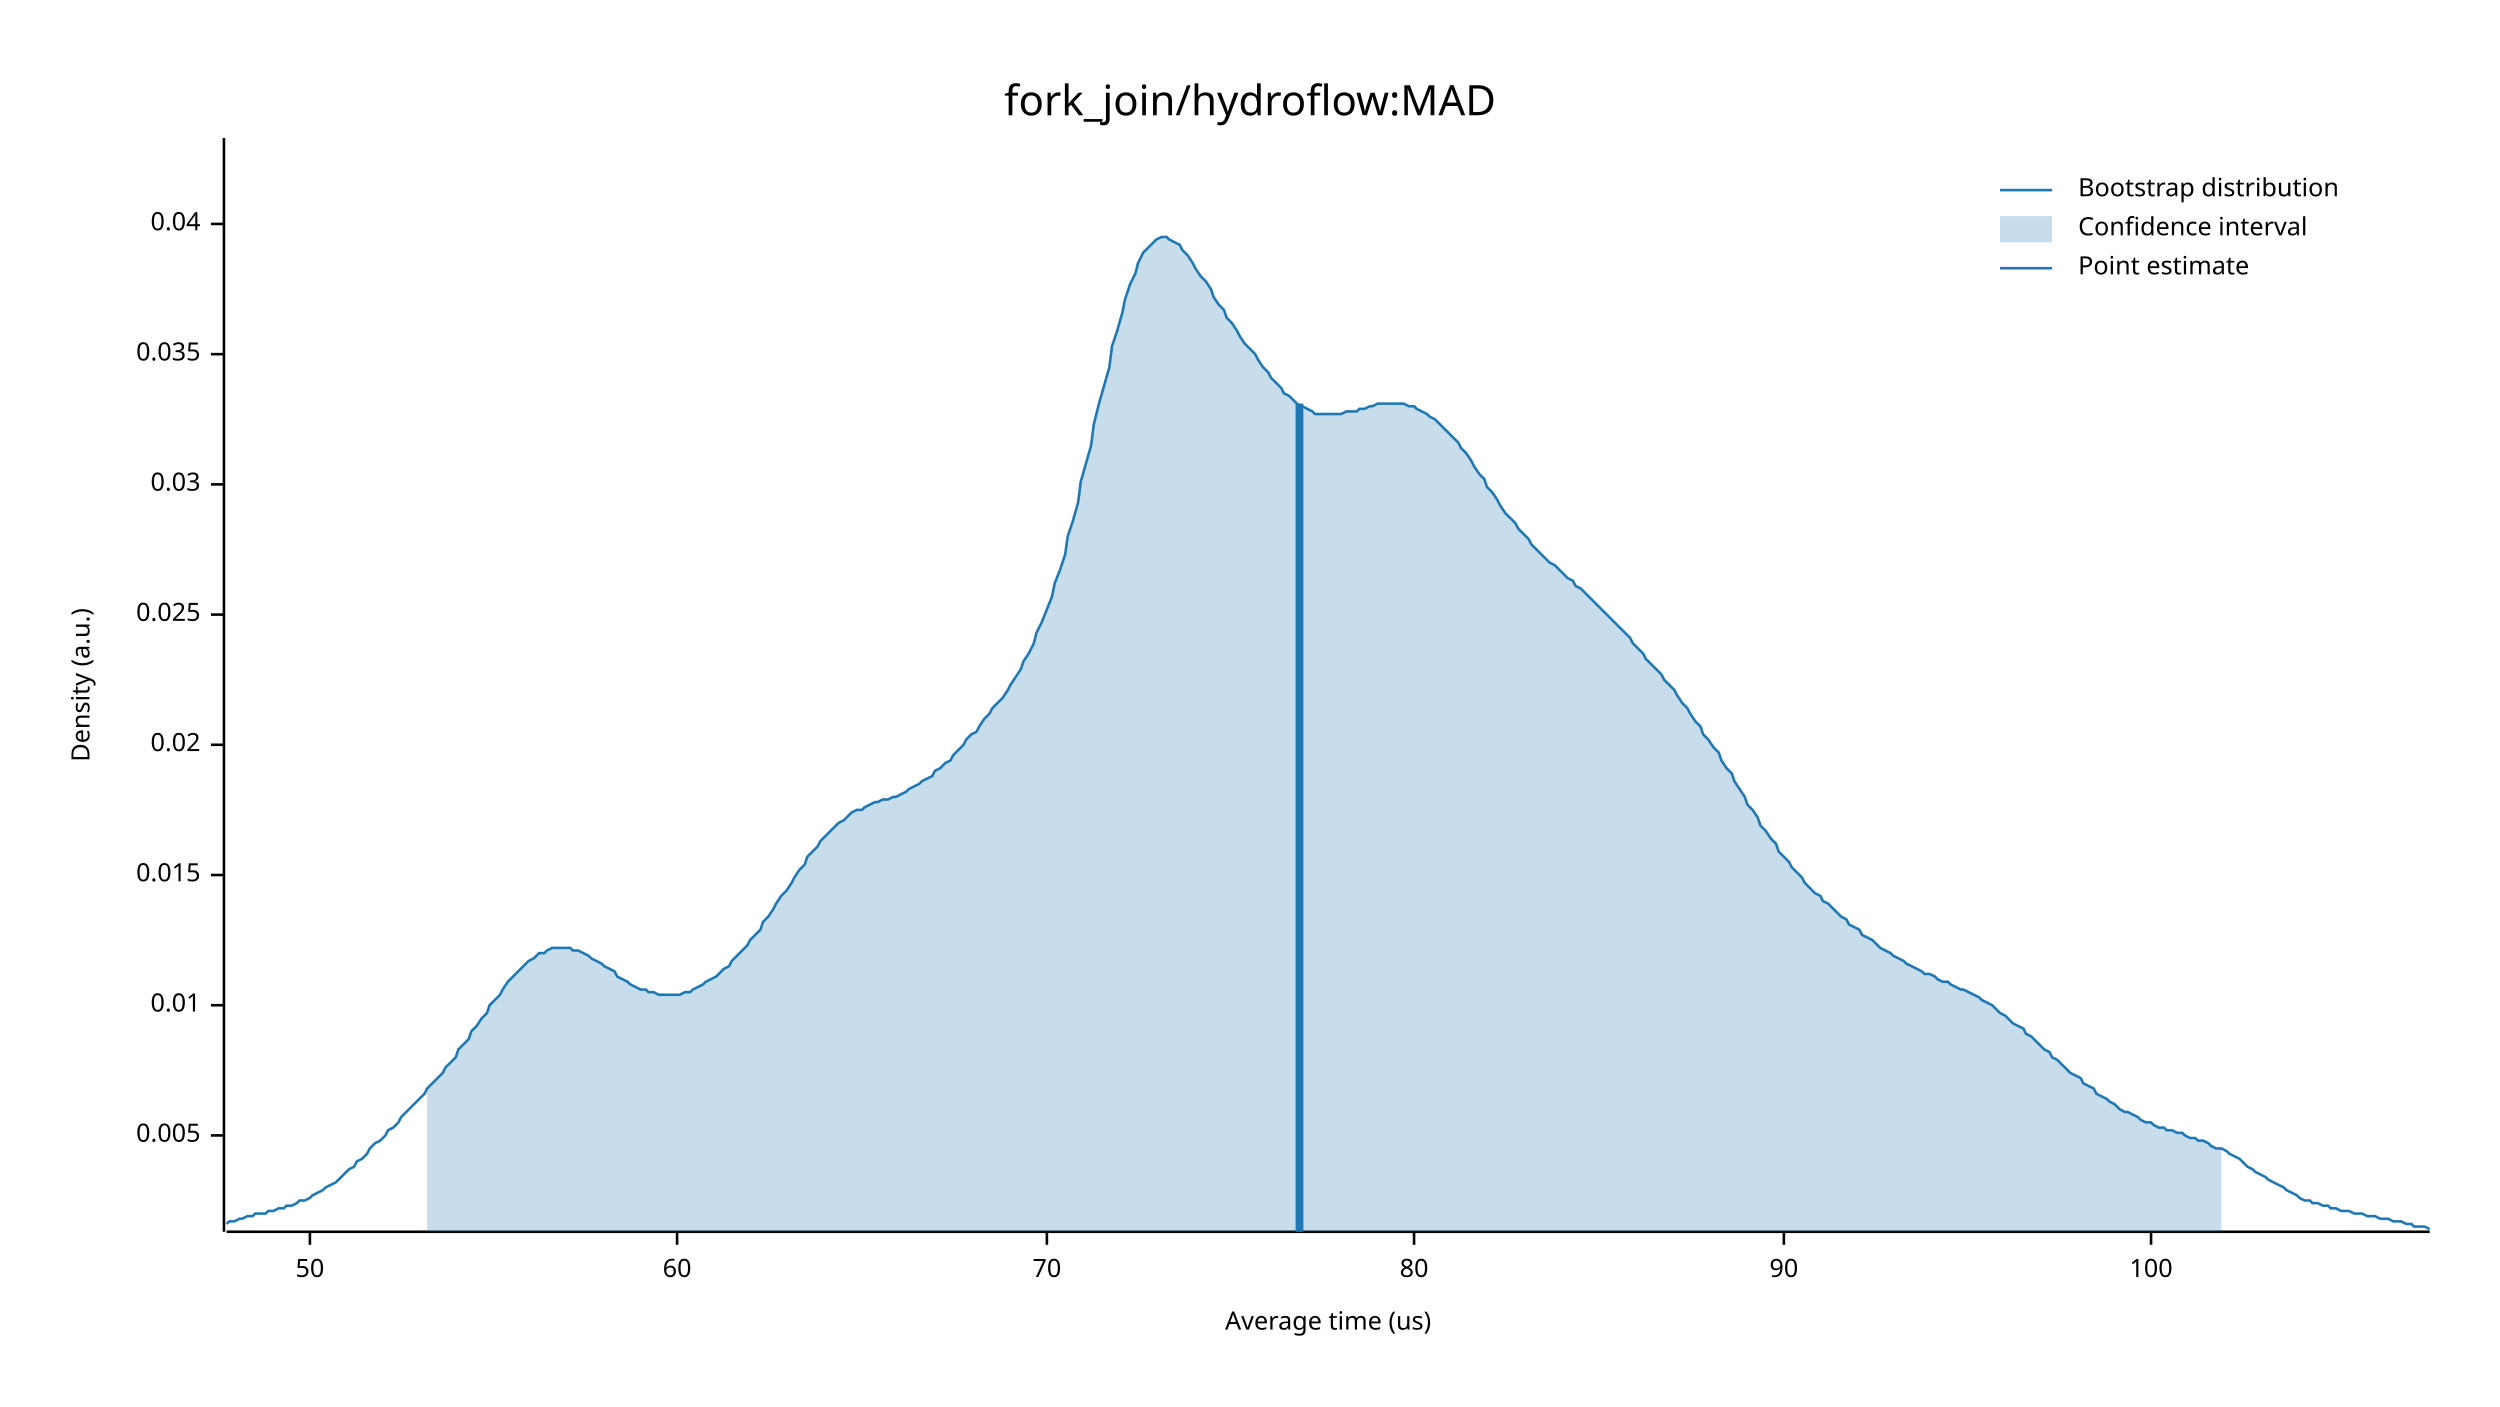
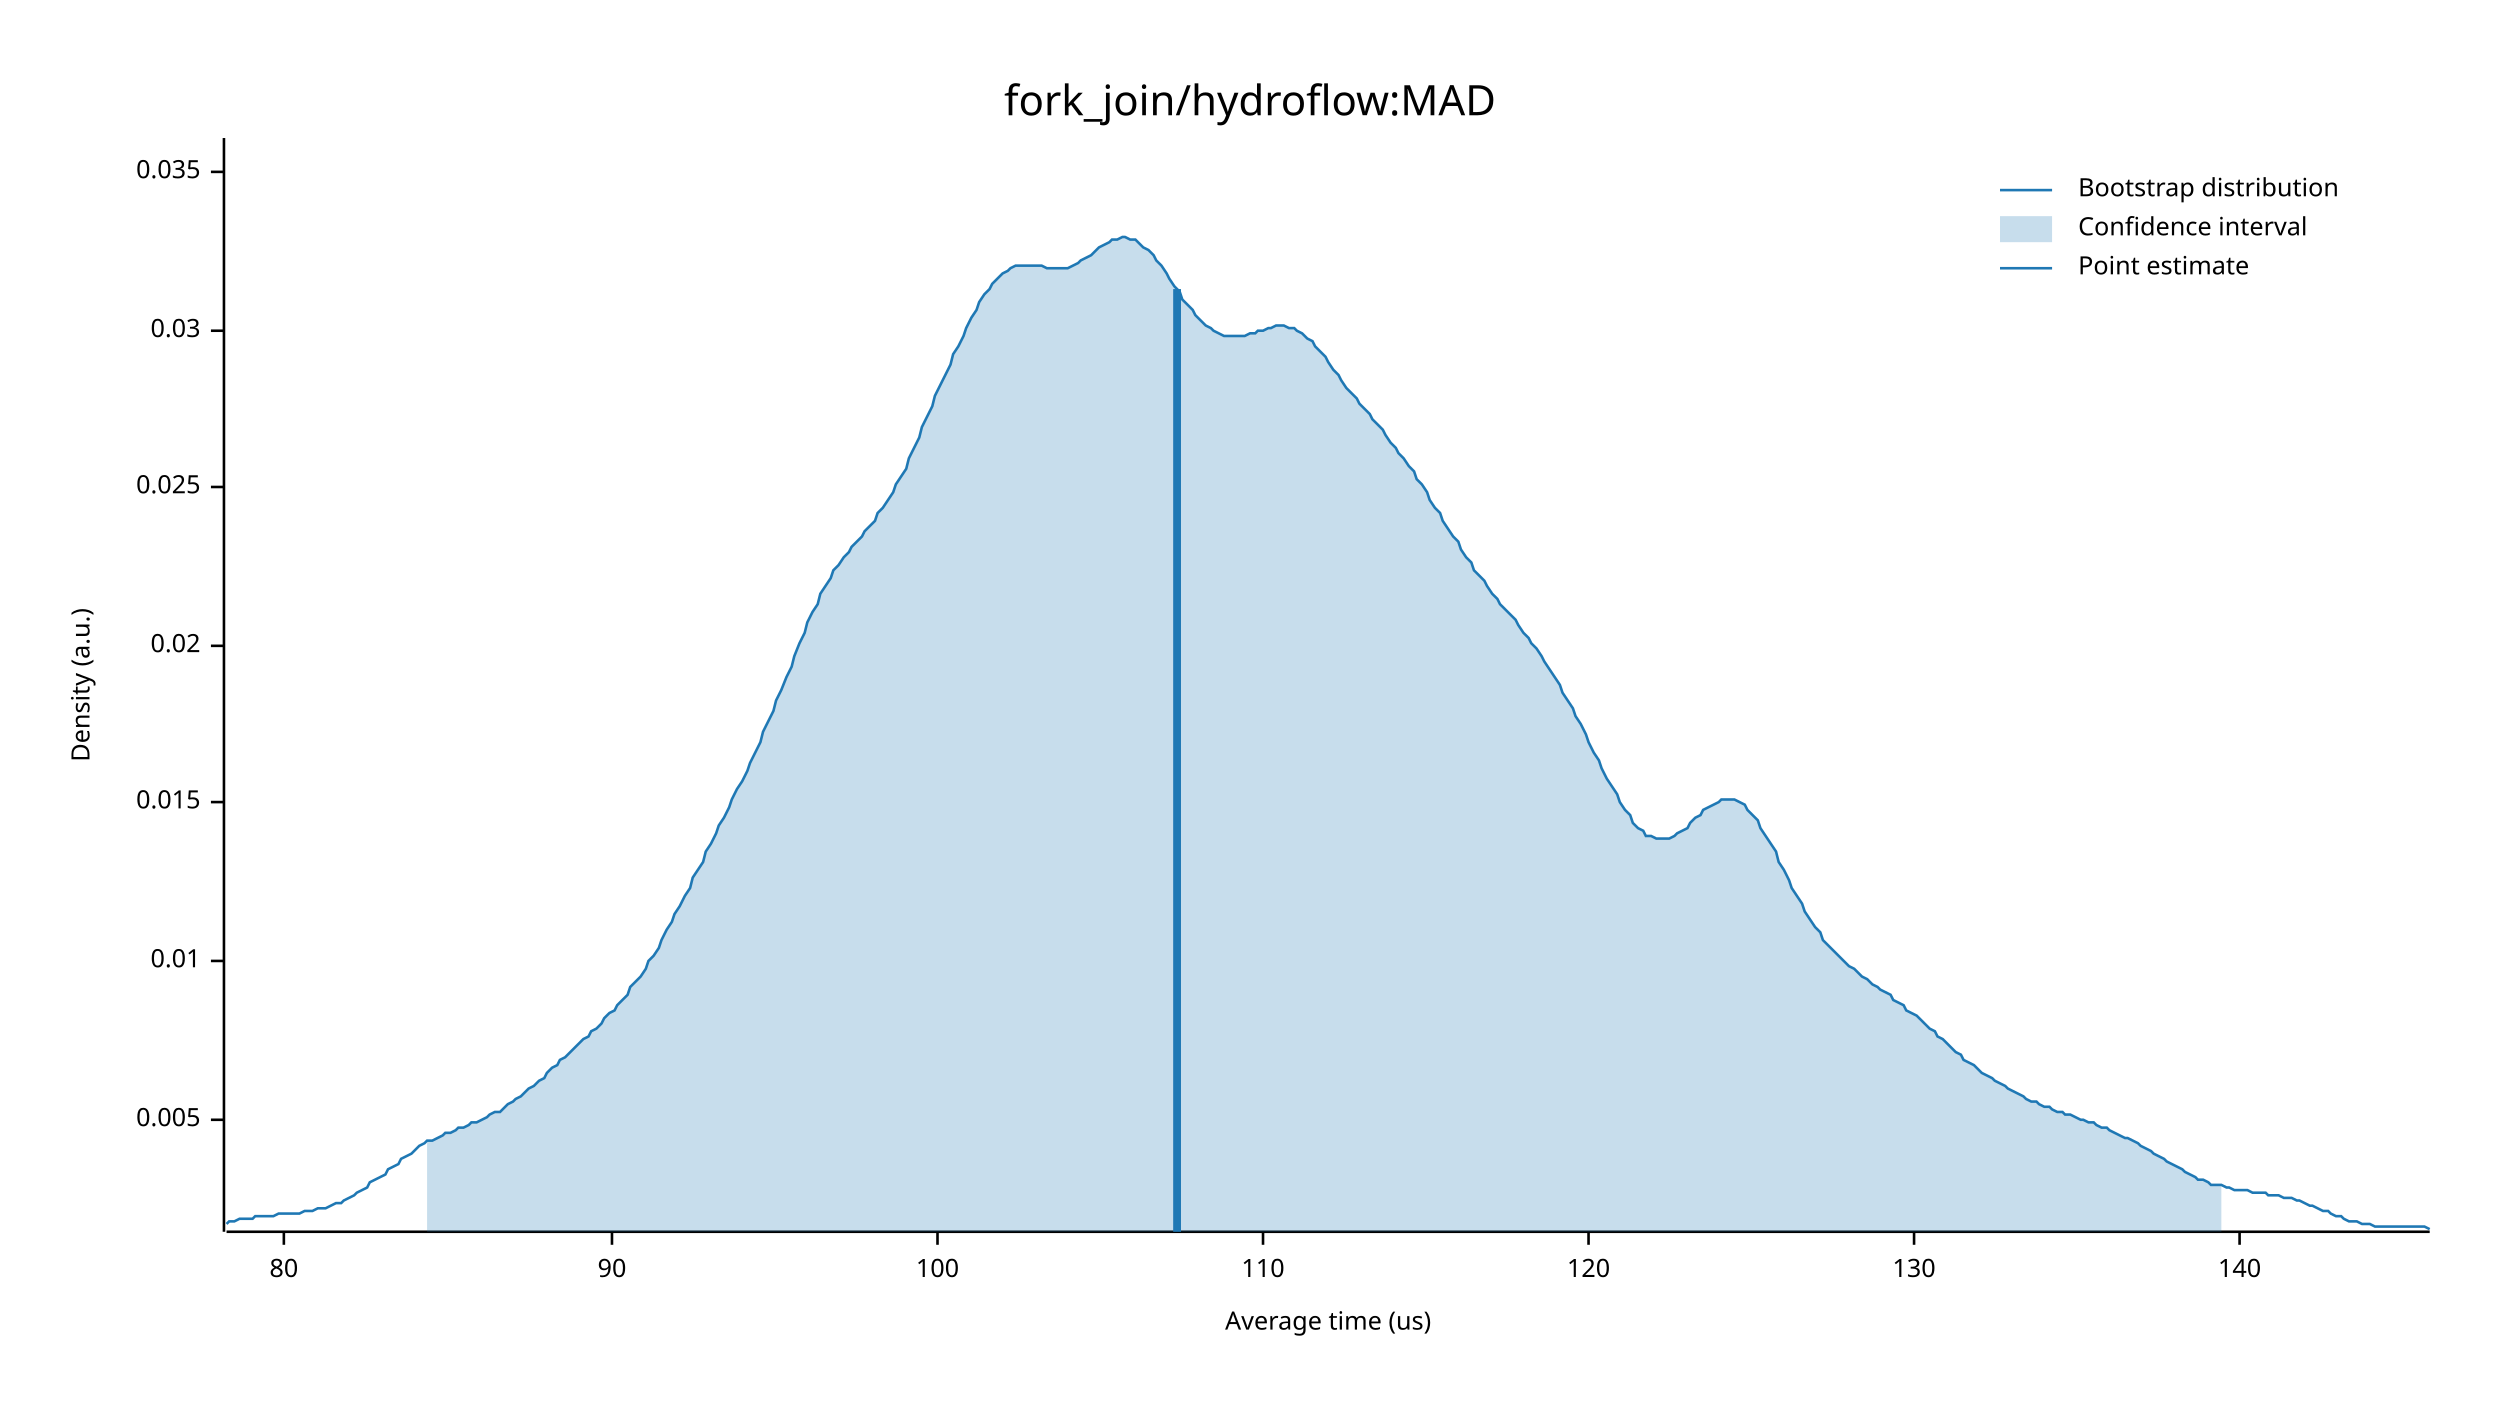
<svg xmlns="http://www.w3.org/2000/svg" width="960" height="540" viewBox="0 0 960 540">
  <text x="480" y="32" dy="0.76em" text-anchor="middle" font-family="sans-serif" font-size="16.129" opacity="1" fill="#000000">
fork_join/hydroflow:MAD
</text>
  <text x="27" y="263" dy="0.76em" text-anchor="middle" font-family="sans-serif" font-size="9.677" opacity="1" fill="#000000" transform="rotate(270, 27, 263)">
Density (a.u.)
</text>
  <text x="510" y="513" dy="-0.5ex" text-anchor="middle" font-family="sans-serif" font-size="9.677" opacity="1" fill="#000000">
Average time (us)
</text>
  <polyline fill="none" opacity="1" stroke="#000000" stroke-width="1" points="86,53 86,473 " />
-   <text x="77" y="436" dy="0.5ex" text-anchor="end" font-family="sans-serif" font-size="9.677" opacity="1" fill="#000000">
+   <text x="77" y="430" dy="0.5ex" text-anchor="end" font-family="sans-serif" font-size="9.677" opacity="1" fill="#000000">
0.005
</text>
-   <polyline fill="none" opacity="1" stroke="#000000" stroke-width="1" points="81,436 86,436 " />
-   <text x="77" y="386" dy="0.5ex" text-anchor="end" font-family="sans-serif" font-size="9.677" opacity="1" fill="#000000">
+   <polyline fill="none" opacity="1" stroke="#000000" stroke-width="1" points="81,430 86,430 " />
+   <text x="77" y="369" dy="0.5ex" text-anchor="end" font-family="sans-serif" font-size="9.677" opacity="1" fill="#000000">
0.01
</text>
-   <polyline fill="none" opacity="1" stroke="#000000" stroke-width="1" points="81,386 86,386 " />
-   <text x="77" y="336" dy="0.5ex" text-anchor="end" font-family="sans-serif" font-size="9.677" opacity="1" fill="#000000">
+   <polyline fill="none" opacity="1" stroke="#000000" stroke-width="1" points="81,369 86,369 " />
+   <text x="77" y="308" dy="0.5ex" text-anchor="end" font-family="sans-serif" font-size="9.677" opacity="1" fill="#000000">
0.015
</text>
-   <polyline fill="none" opacity="1" stroke="#000000" stroke-width="1" points="81,336 86,336 " />
-   <text x="77" y="286" dy="0.5ex" text-anchor="end" font-family="sans-serif" font-size="9.677" opacity="1" fill="#000000">
+   <polyline fill="none" opacity="1" stroke="#000000" stroke-width="1" points="81,308 86,308 " />
+   <text x="77" y="248" dy="0.5ex" text-anchor="end" font-family="sans-serif" font-size="9.677" opacity="1" fill="#000000">
0.02
</text>
-   <polyline fill="none" opacity="1" stroke="#000000" stroke-width="1" points="81,286 86,286 " />
-   <text x="77" y="236" dy="0.5ex" text-anchor="end" font-family="sans-serif" font-size="9.677" opacity="1" fill="#000000">
+   <polyline fill="none" opacity="1" stroke="#000000" stroke-width="1" points="81,248 86,248 " />
+   <text x="77" y="187" dy="0.5ex" text-anchor="end" font-family="sans-serif" font-size="9.677" opacity="1" fill="#000000">
0.025
</text>
-   <polyline fill="none" opacity="1" stroke="#000000" stroke-width="1" points="81,236 86,236 " />
-   <text x="77" y="186" dy="0.5ex" text-anchor="end" font-family="sans-serif" font-size="9.677" opacity="1" fill="#000000">
+   <polyline fill="none" opacity="1" stroke="#000000" stroke-width="1" points="81,187 86,187 " />
+   <text x="77" y="127" dy="0.5ex" text-anchor="end" font-family="sans-serif" font-size="9.677" opacity="1" fill="#000000">
0.03
</text>
-   <polyline fill="none" opacity="1" stroke="#000000" stroke-width="1" points="81,186 86,186 " />
-   <text x="77" y="136" dy="0.5ex" text-anchor="end" font-family="sans-serif" font-size="9.677" opacity="1" fill="#000000">
+   <polyline fill="none" opacity="1" stroke="#000000" stroke-width="1" points="81,127 86,127 " />
+   <text x="77" y="66" dy="0.5ex" text-anchor="end" font-family="sans-serif" font-size="9.677" opacity="1" fill="#000000">
0.035
</text>
-   <polyline fill="none" opacity="1" stroke="#000000" stroke-width="1" points="81,136 86,136 " />
-   <text x="77" y="86" dy="0.5ex" text-anchor="end" font-family="sans-serif" font-size="9.677" opacity="1" fill="#000000">
- 0.04
- </text>
-   <polyline fill="none" opacity="1" stroke="#000000" stroke-width="1" points="81,86 86,86 " />
+   <polyline fill="none" opacity="1" stroke="#000000" stroke-width="1" points="81,66 86,66 " />
  <polyline fill="none" opacity="1" stroke="#000000" stroke-width="1" points="87,473 933,473 " />
-   <text x="119" y="483" dy="0.76em" text-anchor="middle" font-family="sans-serif" font-size="9.677" opacity="1" fill="#000000">
- 50
- </text>
-   <polyline fill="none" opacity="1" stroke="#000000" stroke-width="1" points="119,473 119,478 " />
-   <text x="260" y="483" dy="0.76em" text-anchor="middle" font-family="sans-serif" font-size="9.677" opacity="1" fill="#000000">
- 60
- </text>
-   <polyline fill="none" opacity="1" stroke="#000000" stroke-width="1" points="260,473 260,478 " />
-   <text x="402" y="483" dy="0.76em" text-anchor="middle" font-family="sans-serif" font-size="9.677" opacity="1" fill="#000000">
- 70
- </text>
-   <polyline fill="none" opacity="1" stroke="#000000" stroke-width="1" points="402,473 402,478 " />
-   <text x="543" y="483" dy="0.76em" text-anchor="middle" font-family="sans-serif" font-size="9.677" opacity="1" fill="#000000">
+   <text x="109" y="483" dy="0.76em" text-anchor="middle" font-family="sans-serif" font-size="9.677" opacity="1" fill="#000000">
80
</text>
-   <polyline fill="none" opacity="1" stroke="#000000" stroke-width="1" points="543,473 543,478 " />
-   <text x="685" y="483" dy="0.76em" text-anchor="middle" font-family="sans-serif" font-size="9.677" opacity="1" fill="#000000">
+   <polyline fill="none" opacity="1" stroke="#000000" stroke-width="1" points="109,473 109,478 " />
+   <text x="235" y="483" dy="0.76em" text-anchor="middle" font-family="sans-serif" font-size="9.677" opacity="1" fill="#000000">
90
</text>
-   <polyline fill="none" opacity="1" stroke="#000000" stroke-width="1" points="685,473 685,478 " />
-   <text x="826" y="483" dy="0.76em" text-anchor="middle" font-family="sans-serif" font-size="9.677" opacity="1" fill="#000000">
+   <polyline fill="none" opacity="1" stroke="#000000" stroke-width="1" points="235,473 235,478 " />
+   <text x="360" y="483" dy="0.76em" text-anchor="middle" font-family="sans-serif" font-size="9.677" opacity="1" fill="#000000">
100
</text>
-   <polyline fill="none" opacity="1" stroke="#000000" stroke-width="1" points="826,473 826,478 " />
-   <polyline fill="none" opacity="1" stroke="#1F78B4" stroke-width="1" points="87,470 88,469 90,469 92,468 93,468 95,467 97,467 98,466 100,466 102,466 103,465 105,465 107,464 109,464 110,463 112,463 114,462 115,461 117,461 119,460 120,459 122,458 124,457 125,456 127,455 129,454 131,452 132,451 134,449 136,448 137,446 139,445 141,443 142,441 144,439 146,438 148,436 149,434 151,433 153,431 154,429 156,427 158,425 159,424 161,422 163,420 164,418 166,416 168,414 170,412 171,410 173,408 175,406 176,403 178,401 180,399 181,396 183,394 185,391 187,389 188,386 190,384 192,382 193,380 195,377 197,375 198,374 200,372 202,370 203,369 205,368 207,366 209,366 210,365 212,364 214,364 215,364 217,364 219,364 220,365 222,365 224,366 226,367 227,368 229,369 231,370 232,371 234,372 236,373 237,375 239,376 241,377 242,378 244,379 246,380 248,380 249,381 251,381 253,382 254,382 256,382 258,382 259,382 261,382 263,381 265,381 266,380 268,379 270,378 271,377 273,376 275,375 276,374 278,372 280,371 281,369 283,367 285,365 287,363 288,361 290,359 292,357 293,354 295,352 297,349 298,347 300,344 302,342 304,339 305,337 307,334 309,332 310,329 312,327 314,325 315,323 317,321 319,319 320,318 322,316 324,315 326,313 327,312 329,311 331,311 332,310 334,309 336,308 337,308 339,307 341,307 343,306 344,306 346,305 348,304 349,303 351,302 353,301 354,300 356,299 358,298 359,296 361,295 363,293 365,292 366,290 368,288 370,286 371,284 373,282 375,281 376,279 378,276 380,274 381,272 383,270 385,268 387,265 388,263 390,260 392,257 393,254 395,251 397,247 398,243 400,239 402,234 404,229 405,224 407,219 409,213 410,206 412,200 414,193 415,185 417,178 419,171 420,163 422,155 424,148 426,141 427,133 429,127 431,120 432,115 434,109 436,105 437,101 439,97 441,95 443,93 444,92 446,91 448,91 449,92 451,93 453,94 454,96 456,98 458,101 459,103 461,106 463,108 465,111 466,114 468,117 470,119 471,122 473,124 475,127 476,129 478,132 480,134 482,136 483,138 485,141 487,143 488,145 490,147 492,149 493,151 495,152 497,154 498,155 500,156 502,157 504,158 505,159 507,159 509,159 510,159 512,159 514,159 515,159 517,158 519,158 521,158 522,157 524,157 526,156 527,156 529,155 531,155 532,155 534,155 536,155 537,155 539,155 541,156 543,156 544,157 546,158 548,159 549,160 551,161 553,163 554,164 556,166 558,168 560,170 561,172 563,174 565,177 566,179 568,182 570,184 571,187 573,189 575,192 576,194 578,197 580,199 582,201 583,203 585,205 587,207 588,209 590,211 592,213 593,214 595,216 597,217 599,219 600,220 602,222 604,223 605,225 607,226 609,228 610,229 612,231 614,233 615,234 617,236 619,238 621,240 622,241 624,243 626,245 627,247 629,249 631,251 632,253 634,255 636,257 638,259 639,261 641,263 643,265 644,267 646,270 648,272 649,274 651,277 653,279 654,282 656,284 658,287 660,289 661,292 663,295 665,297 666,300 668,303 670,306 671,309 673,311 675,314 676,317 678,319 680,322 682,324 683,327 685,329 687,331 688,333 690,335 692,337 693,339 695,341 697,343 699,344 700,346 702,347 704,349 705,350 707,352 709,353 710,355 712,356 714,357 715,359 717,360 719,361 721,363 722,364 724,365 726,366 727,367 729,368 731,369 732,370 734,371 736,372 738,373 739,374 741,374 743,375 744,376 746,377 748,377 749,378 751,379 753,380 754,380 756,381 758,382 760,383 761,384 763,385 765,386 766,387 768,389 770,390 771,391 773,393 775,394 777,395 778,397 780,398 782,400 783,401 785,403 787,404 788,406 790,407 792,409 793,410 795,412 797,413 799,414 800,416 802,417 804,418 805,420 807,421 809,422 810,423 812,424 814,426 816,427 817,427 819,428 821,429 822,430 824,431 826,431 827,432 829,433 831,433 832,434 834,434 836,435 838,435 839,436 841,437 843,437 844,438 846,438 848,439 849,440 851,441 853,441 855,442 856,443 858,444 860,445 861,446 863,448 865,449 866,450 868,451 870,452 871,453 873,454 875,455 877,456 878,457 880,458 882,459 883,460 885,461 887,461 888,462 890,462 892,463 894,463 895,464 897,464 899,465 900,465 902,465 904,466 905,466 907,466 909,467 910,467 912,467 914,468 916,468 917,468 919,469 921,469 922,469 924,470 926,470 927,471 929,471 931,471 933,472 " />
-   <polygon opacity="0.25" fill="#1F78B4" points="164,418 166,416 168,414 170,412 171,410 173,408 175,406 176,403 178,401 180,399 181,396 183,394 185,391 187,389 188,386 190,384 192,382 193,380 195,377 197,375 198,374 200,372 202,370 203,369 205,368 207,366 209,366 210,365 212,364 214,364 215,364 217,364 219,364 220,365 222,365 224,366 226,367 227,368 229,369 231,370 232,371 234,372 236,373 237,375 239,376 241,377 242,378 244,379 246,380 248,380 249,381 251,381 253,382 254,382 256,382 258,382 259,382 261,382 263,381 265,381 266,380 268,379 270,378 271,377 273,376 275,375 276,374 278,372 280,371 281,369 283,367 285,365 287,363 288,361 290,359 292,357 293,354 295,352 297,349 298,347 300,344 302,342 304,339 305,337 307,334 309,332 310,329 312,327 314,325 315,323 317,321 319,319 320,318 322,316 324,315 326,313 327,312 329,311 331,311 332,310 334,309 336,308 337,308 339,307 341,307 343,306 344,306 346,305 348,304 349,303 351,302 353,301 354,300 356,299 358,298 359,296 361,295 363,293 365,292 366,290 368,288 370,286 371,284 373,282 375,281 376,279 378,276 380,274 381,272 383,270 385,268 387,265 388,263 390,260 392,257 393,254 395,251 397,247 398,243 400,239 402,234 404,229 405,224 407,219 409,213 410,206 412,200 414,193 415,185 417,178 419,171 420,163 422,155 424,148 426,141 427,133 429,127 431,120 432,115 434,109 436,105 437,101 439,97 441,95 443,93 444,92 446,91 448,91 449,92 451,93 453,94 454,96 456,98 458,101 459,103 461,106 463,108 465,111 466,114 468,117 470,119 471,122 473,124 475,127 476,129 478,132 480,134 482,136 483,138 485,141 487,143 488,145 490,147 492,149 493,151 495,152 497,154 498,155 500,156 502,157 504,158 505,159 507,159 509,159 510,159 512,159 514,159 515,159 517,158 519,158 521,158 522,157 524,157 526,156 527,156 529,155 531,155 532,155 534,155 536,155 537,155 539,155 541,156 543,156 544,157 546,158 548,159 549,160 551,161 553,163 554,164 556,166 558,168 560,170 561,172 563,174 565,177 566,179 568,182 570,184 571,187 573,189 575,192 576,194 578,197 580,199 582,201 583,203 585,205 587,207 588,209 590,211 592,213 593,214 595,216 597,217 599,219 600,220 602,222 604,223 605,225 607,226 609,228 610,229 612,231 614,233 615,234 617,236 619,238 621,240 622,241 624,243 626,245 627,247 629,249 631,251 632,253 634,255 636,257 638,259 639,261 641,263 643,265 644,267 646,270 648,272 649,274 651,277 653,279 654,282 656,284 658,287 660,289 661,292 663,295 665,297 666,300 668,303 670,306 671,309 673,311 675,314 676,317 678,319 680,322 682,324 683,327 685,329 687,331 688,333 690,335 692,337 693,339 695,341 697,343 699,344 700,346 702,347 704,349 705,350 707,352 709,353 710,355 712,356 714,357 715,359 717,360 719,361 721,363 722,364 724,365 726,366 727,367 729,368 731,369 732,370 734,371 736,372 738,373 739,374 741,374 743,375 744,376 746,377 748,377 749,378 751,379 753,380 754,380 756,381 758,382 760,383 761,384 763,385 765,386 766,387 768,389 770,390 771,391 773,393 775,394 777,395 778,397 780,398 782,400 783,401 785,403 787,404 788,406 790,407 792,409 793,410 795,412 797,413 799,414 800,416 802,417 804,418 805,420 807,421 809,422 810,423 812,424 814,426 816,427 817,427 819,428 821,429 822,430 824,431 826,431 827,432 829,433 831,433 832,434 834,434 836,435 838,435 839,436 841,437 843,437 844,438 846,438 848,439 849,440 851,441 853,441 853,473 164,473 " />
-   <polyline fill="none" opacity="1" stroke="#1F78B4" stroke-width="3" points="499,473 499,155 " />
+   <polyline fill="none" opacity="1" stroke="#000000" stroke-width="1" points="360,473 360,478 " />
+   <text x="485" y="483" dy="0.76em" text-anchor="middle" font-family="sans-serif" font-size="9.677" opacity="1" fill="#000000">
+ 110
+ </text>
+   <polyline fill="none" opacity="1" stroke="#000000" stroke-width="1" points="485,473 485,478 " />
+   <text x="610" y="483" dy="0.76em" text-anchor="middle" font-family="sans-serif" font-size="9.677" opacity="1" fill="#000000">
+ 120
+ </text>
+   <polyline fill="none" opacity="1" stroke="#000000" stroke-width="1" points="610,473 610,478 " />
+   <text x="735" y="483" dy="0.76em" text-anchor="middle" font-family="sans-serif" font-size="9.677" opacity="1" fill="#000000">
+ 130
+ </text>
+   <polyline fill="none" opacity="1" stroke="#000000" stroke-width="1" points="735,473 735,478 " />
+   <text x="860" y="483" dy="0.76em" text-anchor="middle" font-family="sans-serif" font-size="9.677" opacity="1" fill="#000000">
+ 140
+ </text>
+   <polyline fill="none" opacity="1" stroke="#000000" stroke-width="1" points="860,473 860,478 " />
+   <polyline fill="none" opacity="1" stroke="#1F78B4" stroke-width="1" points="87,470 88,469 90,469 92,468 93,468 95,468 97,468 98,467 100,467 102,467 103,467 105,467 107,466 109,466 110,466 112,466 114,466 115,466 117,465 119,465 120,465 122,464 124,464 125,464 127,463 129,462 131,462 132,461 134,460 136,459 137,458 139,457 141,456 142,454 144,453 146,452 148,451 149,449 151,448 153,447 154,445 156,444 158,443 159,442 161,440 163,439 164,438 166,438 168,437 170,436 171,435 173,435 175,434 176,433 178,433 180,432 181,431 183,431 185,430 187,429 188,428 190,427 192,427 193,426 195,424 197,423 198,422 200,421 202,419 203,418 205,417 207,415 209,414 210,412 212,410 214,409 215,407 217,406 219,404 220,403 222,401 224,399 226,398 227,396 229,395 231,393 232,391 234,389 236,388 237,386 239,384 241,382 242,379 244,377 246,375 248,372 249,369 251,367 253,364 254,361 256,357 258,354 259,351 261,348 263,344 265,341 266,337 268,334 270,331 271,327 273,324 275,320 276,317 278,314 280,310 281,307 283,303 285,300 287,296 288,293 290,289 292,285 293,281 295,277 297,273 298,269 300,265 302,260 304,256 305,252 307,247 309,243 310,239 312,235 314,232 315,228 317,225 319,222 320,219 322,217 324,214 326,212 327,210 329,208 331,206 332,204 334,202 336,200 337,197 339,195 341,192 343,189 344,186 346,183 348,180 349,176 351,172 353,168 354,164 356,160 358,156 359,152 361,148 363,144 365,140 366,136 368,133 370,129 371,126 373,122 375,119 376,116 378,113 380,111 381,109 383,107 385,105 387,104 388,103 390,102 392,102 393,102 395,102 397,102 398,102 400,102 402,103 404,103 405,103 407,103 409,103 410,103 412,102 414,101 415,100 417,99 419,98 420,97 422,95 424,94 426,93 427,92 429,92 431,91 432,91 434,92 436,92 437,93 439,95 441,96 443,98 444,100 446,102 448,105 449,107 451,110 453,112 454,115 456,117 458,119 459,121 461,123 463,125 465,126 466,127 468,128 470,129 471,129 473,129 475,129 476,129 478,129 480,128 482,128 483,127 485,127 487,126 488,126 490,125 492,125 493,125 495,126 497,126 498,127 500,128 502,130 504,131 505,133 507,135 509,137 510,139 512,142 514,144 515,146 517,149 519,151 521,153 522,155 524,157 526,159 527,161 529,163 531,165 532,167 534,170 536,172 537,174 539,176 541,179 543,181 544,184 546,186 548,189 549,192 551,195 553,197 554,200 556,203 558,206 560,208 561,211 563,214 565,216 566,219 568,221 570,223 571,225 573,228 575,230 576,232 578,234 580,236 582,238 583,240 585,243 587,245 588,247 590,249 592,252 593,254 595,257 597,260 599,263 600,266 602,269 604,272 605,275 607,278 609,282 610,285 612,289 614,292 615,295 617,299 619,302 621,305 622,308 624,311 626,313 627,316 629,318 631,319 632,321 634,321 636,322 638,322 639,322 641,322 643,321 644,320 646,319 648,318 649,316 651,314 653,313 654,311 656,310 658,309 660,308 661,307 663,307 665,307 666,307 668,308 670,309 671,311 673,313 675,315 676,318 678,321 680,324 682,327 683,331 685,334 687,338 688,341 690,344 692,347 693,350 695,353 697,356 699,358 700,361 702,363 704,365 705,366 707,368 709,370 710,371 712,372 714,374 715,375 717,376 719,378 721,379 722,380 724,381 726,382 727,384 729,385 731,386 732,388 734,389 736,390 738,392 739,393 741,395 743,396 744,398 746,399 748,401 749,402 751,404 753,405 754,407 756,408 758,409 760,411 761,412 763,413 765,414 766,415 768,416 770,417 771,418 773,419 775,420 777,421 778,422 780,423 782,423 783,424 785,425 787,425 788,426 790,427 792,427 793,428 795,428 797,429 799,430 800,430 802,431 804,431 805,432 807,433 809,433 810,434 812,435 814,436 816,437 817,437 819,438 821,439 822,440 824,441 826,442 827,443 829,444 831,445 832,446 834,447 836,448 838,449 839,450 841,451 843,452 844,453 846,453 848,454 849,455 851,455 853,455 855,456 856,456 858,457 860,457 861,457 863,457 865,458 866,458 868,458 870,458 871,459 873,459 875,459 877,460 878,460 880,460 882,461 883,461 885,462 887,463 888,463 890,464 892,465 894,465 895,466 897,467 899,467 900,468 902,469 904,469 905,469 907,470 909,470 910,470 912,471 914,471 916,471 917,471 919,471 921,471 922,471 924,471 926,471 927,471 929,471 931,471 933,472 " />
+   <polygon opacity="0.25" fill="#1F78B4" points="164,438 166,438 168,437 170,436 171,435 173,435 175,434 176,433 178,433 180,432 181,431 183,431 185,430 187,429 188,428 190,427 192,427 193,426 195,424 197,423 198,422 200,421 202,419 203,418 205,417 207,415 209,414 210,412 212,410 214,409 215,407 217,406 219,404 220,403 222,401 224,399 226,398 227,396 229,395 231,393 232,391 234,389 236,388 237,386 239,384 241,382 242,379 244,377 246,375 248,372 249,369 251,367 253,364 254,361 256,357 258,354 259,351 261,348 263,344 265,341 266,337 268,334 270,331 271,327 273,324 275,320 276,317 278,314 280,310 281,307 283,303 285,300 287,296 288,293 290,289 292,285 293,281 295,277 297,273 298,269 300,265 302,260 304,256 305,252 307,247 309,243 310,239 312,235 314,232 315,228 317,225 319,222 320,219 322,217 324,214 326,212 327,210 329,208 331,206 332,204 334,202 336,200 337,197 339,195 341,192 343,189 344,186 346,183 348,180 349,176 351,172 353,168 354,164 356,160 358,156 359,152 361,148 363,144 365,140 366,136 368,133 370,129 371,126 373,122 375,119 376,116 378,113 380,111 381,109 383,107 385,105 387,104 388,103 390,102 392,102 393,102 395,102 397,102 398,102 400,102 402,103 404,103 405,103 407,103 409,103 410,103 412,102 414,101 415,100 417,99 419,98 420,97 422,95 424,94 426,93 427,92 429,92 431,91 432,91 434,92 436,92 437,93 439,95 441,96 443,98 444,100 446,102 448,105 449,107 451,110 453,112 454,115 456,117 458,119 459,121 461,123 463,125 465,126 466,127 468,128 470,129 471,129 473,129 475,129 476,129 478,129 480,128 482,128 483,127 485,127 487,126 488,126 490,125 492,125 493,125 495,126 497,126 498,127 500,128 502,130 504,131 505,133 507,135 509,137 510,139 512,142 514,144 515,146 517,149 519,151 521,153 522,155 524,157 526,159 527,161 529,163 531,165 532,167 534,170 536,172 537,174 539,176 541,179 543,181 544,184 546,186 548,189 549,192 551,195 553,197 554,200 556,203 558,206 560,208 561,211 563,214 565,216 566,219 568,221 570,223 571,225 573,228 575,230 576,232 578,234 580,236 582,238 583,240 585,243 587,245 588,247 590,249 592,252 593,254 595,257 597,260 599,263 600,266 602,269 604,272 605,275 607,278 609,282 610,285 612,289 614,292 615,295 617,299 619,302 621,305 622,308 624,311 626,313 627,316 629,318 631,319 632,321 634,321 636,322 638,322 639,322 641,322 643,321 644,320 646,319 648,318 649,316 651,314 653,313 654,311 656,310 658,309 660,308 661,307 663,307 665,307 666,307 668,308 670,309 671,311 673,313 675,315 676,318 678,321 680,324 682,327 683,331 685,334 687,338 688,341 690,344 692,347 693,350 695,353 697,356 699,358 700,361 702,363 704,365 705,366 707,368 709,370 710,371 712,372 714,374 715,375 717,376 719,378 721,379 722,380 724,381 726,382 727,384 729,385 731,386 732,388 734,389 736,390 738,392 739,393 741,395 743,396 744,398 746,399 748,401 749,402 751,404 753,405 754,407 756,408 758,409 760,411 761,412 763,413 765,414 766,415 768,416 770,417 771,418 773,419 775,420 777,421 778,422 780,423 782,423 783,424 785,425 787,425 788,426 790,427 792,427 793,428 795,428 797,429 799,430 800,430 802,431 804,431 805,432 807,433 809,433 810,434 812,435 814,436 816,437 817,437 819,438 821,439 822,440 824,441 826,442 827,443 829,444 831,445 832,446 834,447 836,448 838,449 839,450 841,451 843,452 844,453 846,453 848,454 849,455 851,455 853,455 853,473 164,473 " />
+   <polyline fill="none" opacity="1" stroke="#1F78B4" stroke-width="3" points="452,473 452,111 " />
  <text x="798" y="68" dy="0.76em" text-anchor="start" font-family="sans-serif" font-size="9.677" opacity="1" fill="#000000">
Bootstrap distribution
</text>
  <text x="798" y="83" dy="0.76em" text-anchor="start" font-family="sans-serif" font-size="9.677" opacity="1" fill="#000000">
Confidence interval
</text>
  <text x="798" y="98" dy="0.76em" text-anchor="start" font-family="sans-serif" font-size="9.677" opacity="1" fill="#000000">
Point estimate
</text>
  <polyline fill="none" opacity="1" stroke="#1F78B4" stroke-width="1" points="768,73 788,73 " />
  <rect x="768" y="83" width="20" height="10" opacity="0.25" fill="#1F78B4" stroke="none" />
  <polyline fill="none" opacity="1" stroke="#1F78B4" stroke-width="1" points="768,103 788,103 " />
</svg>
